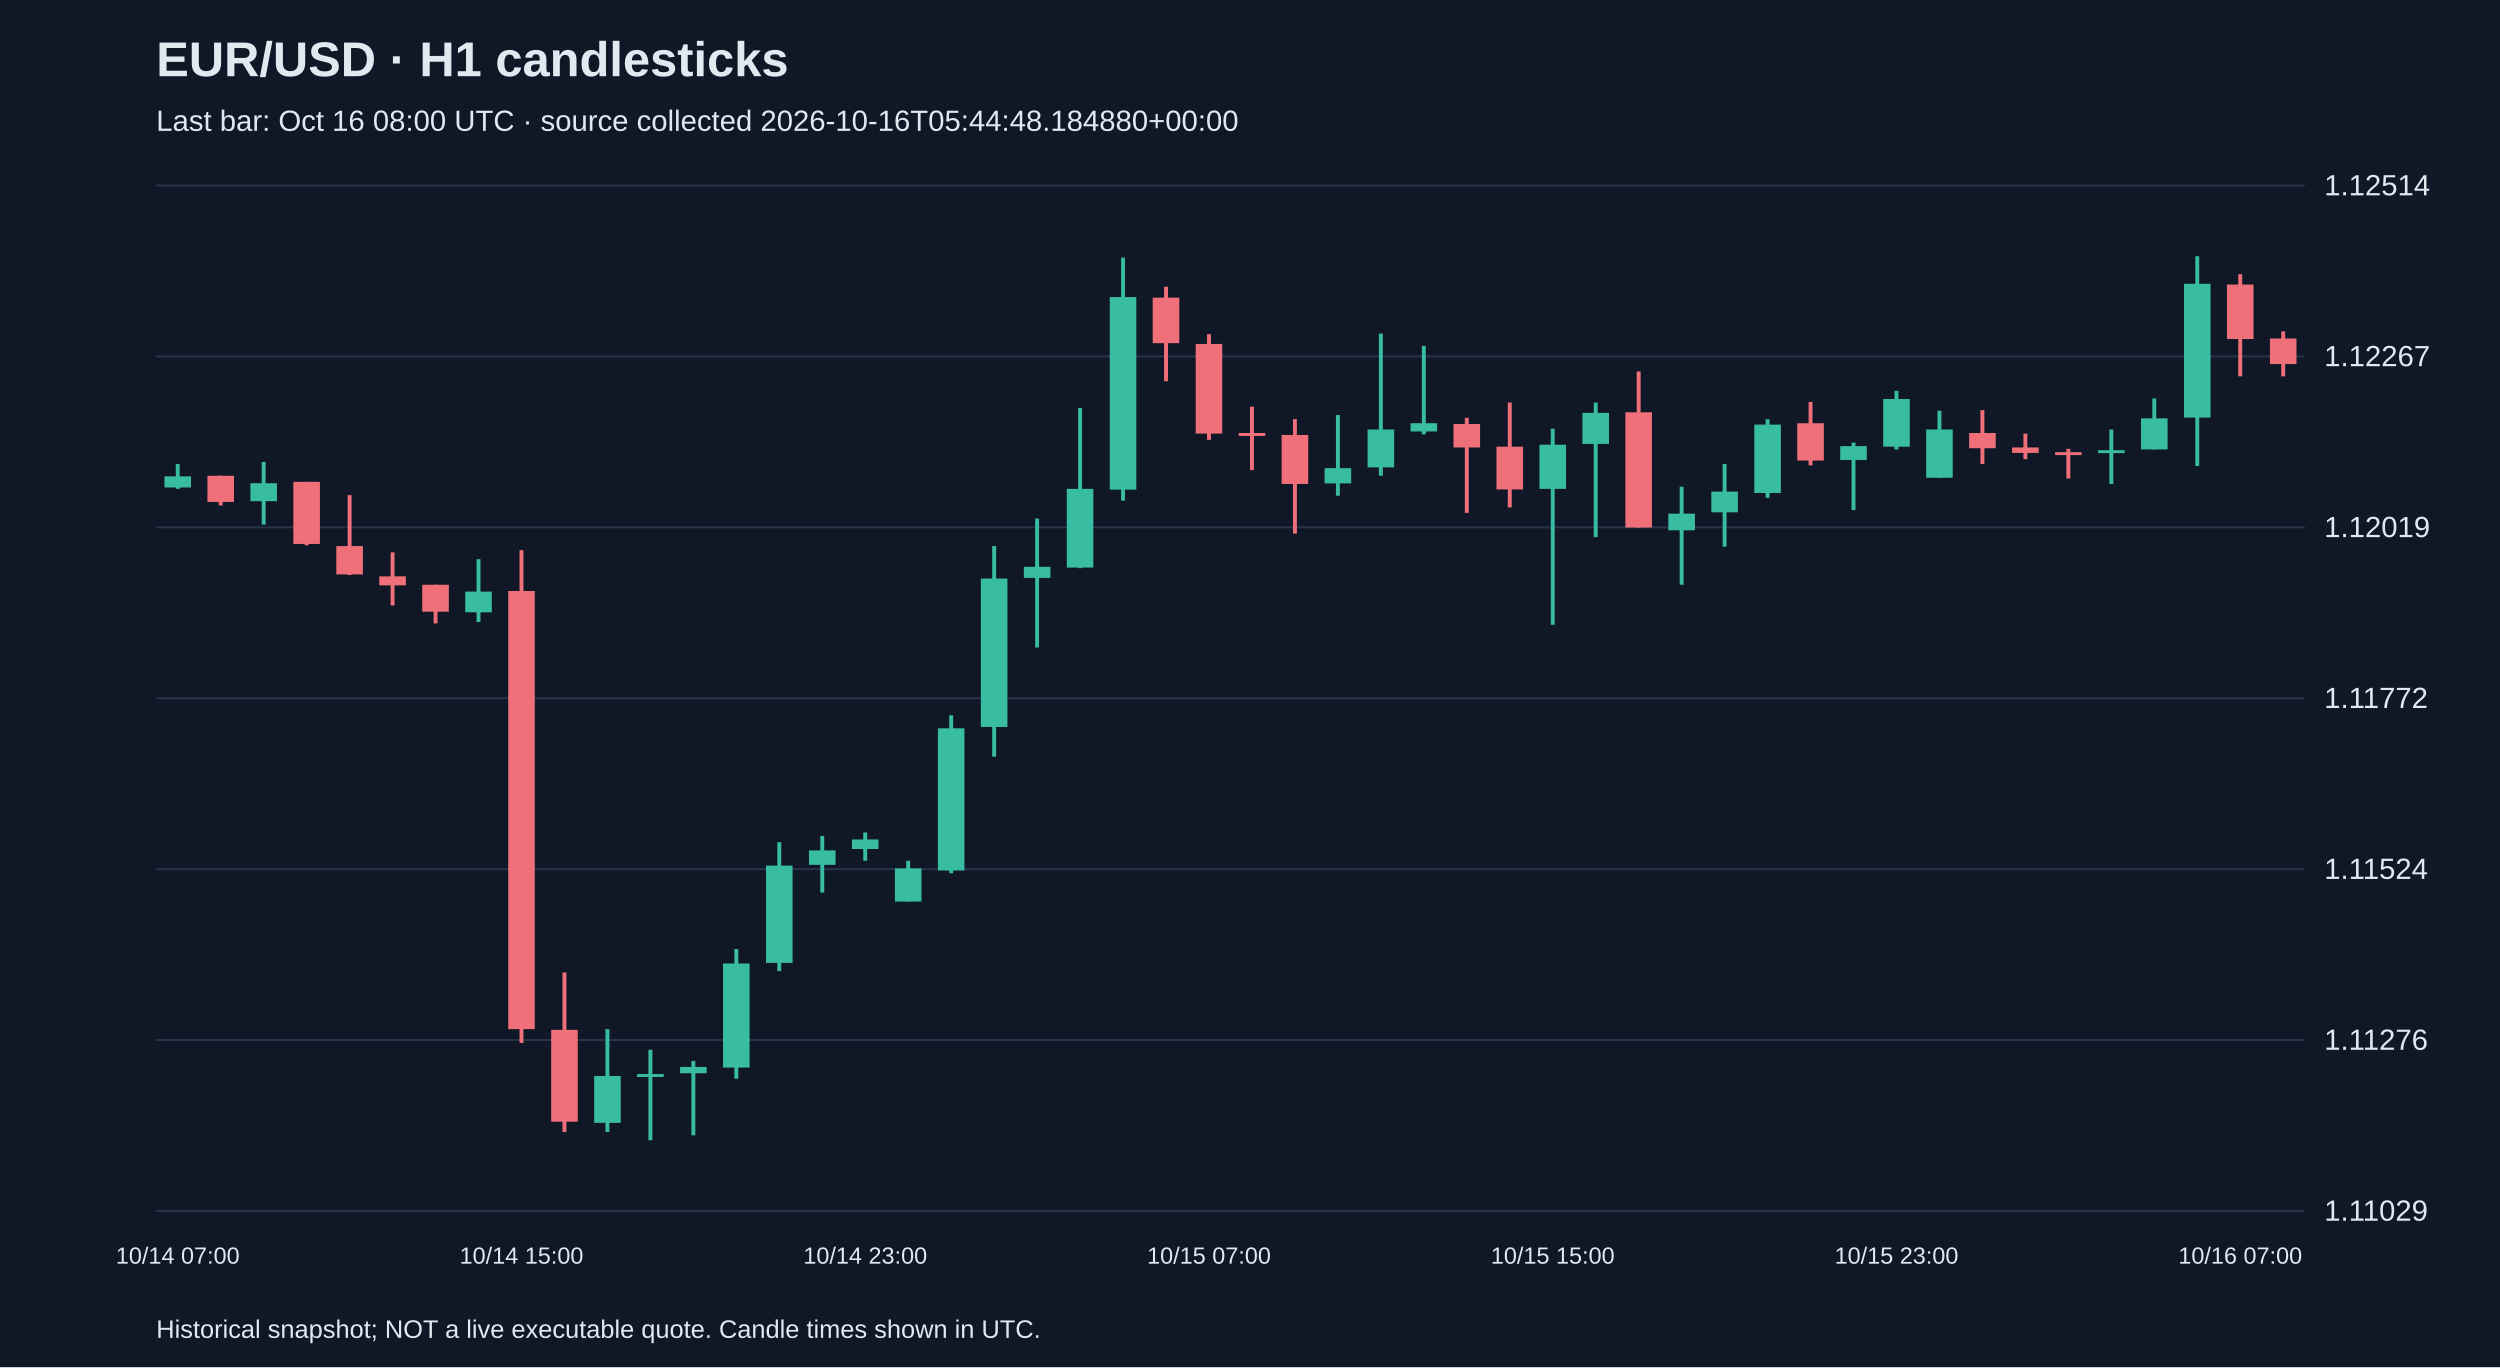
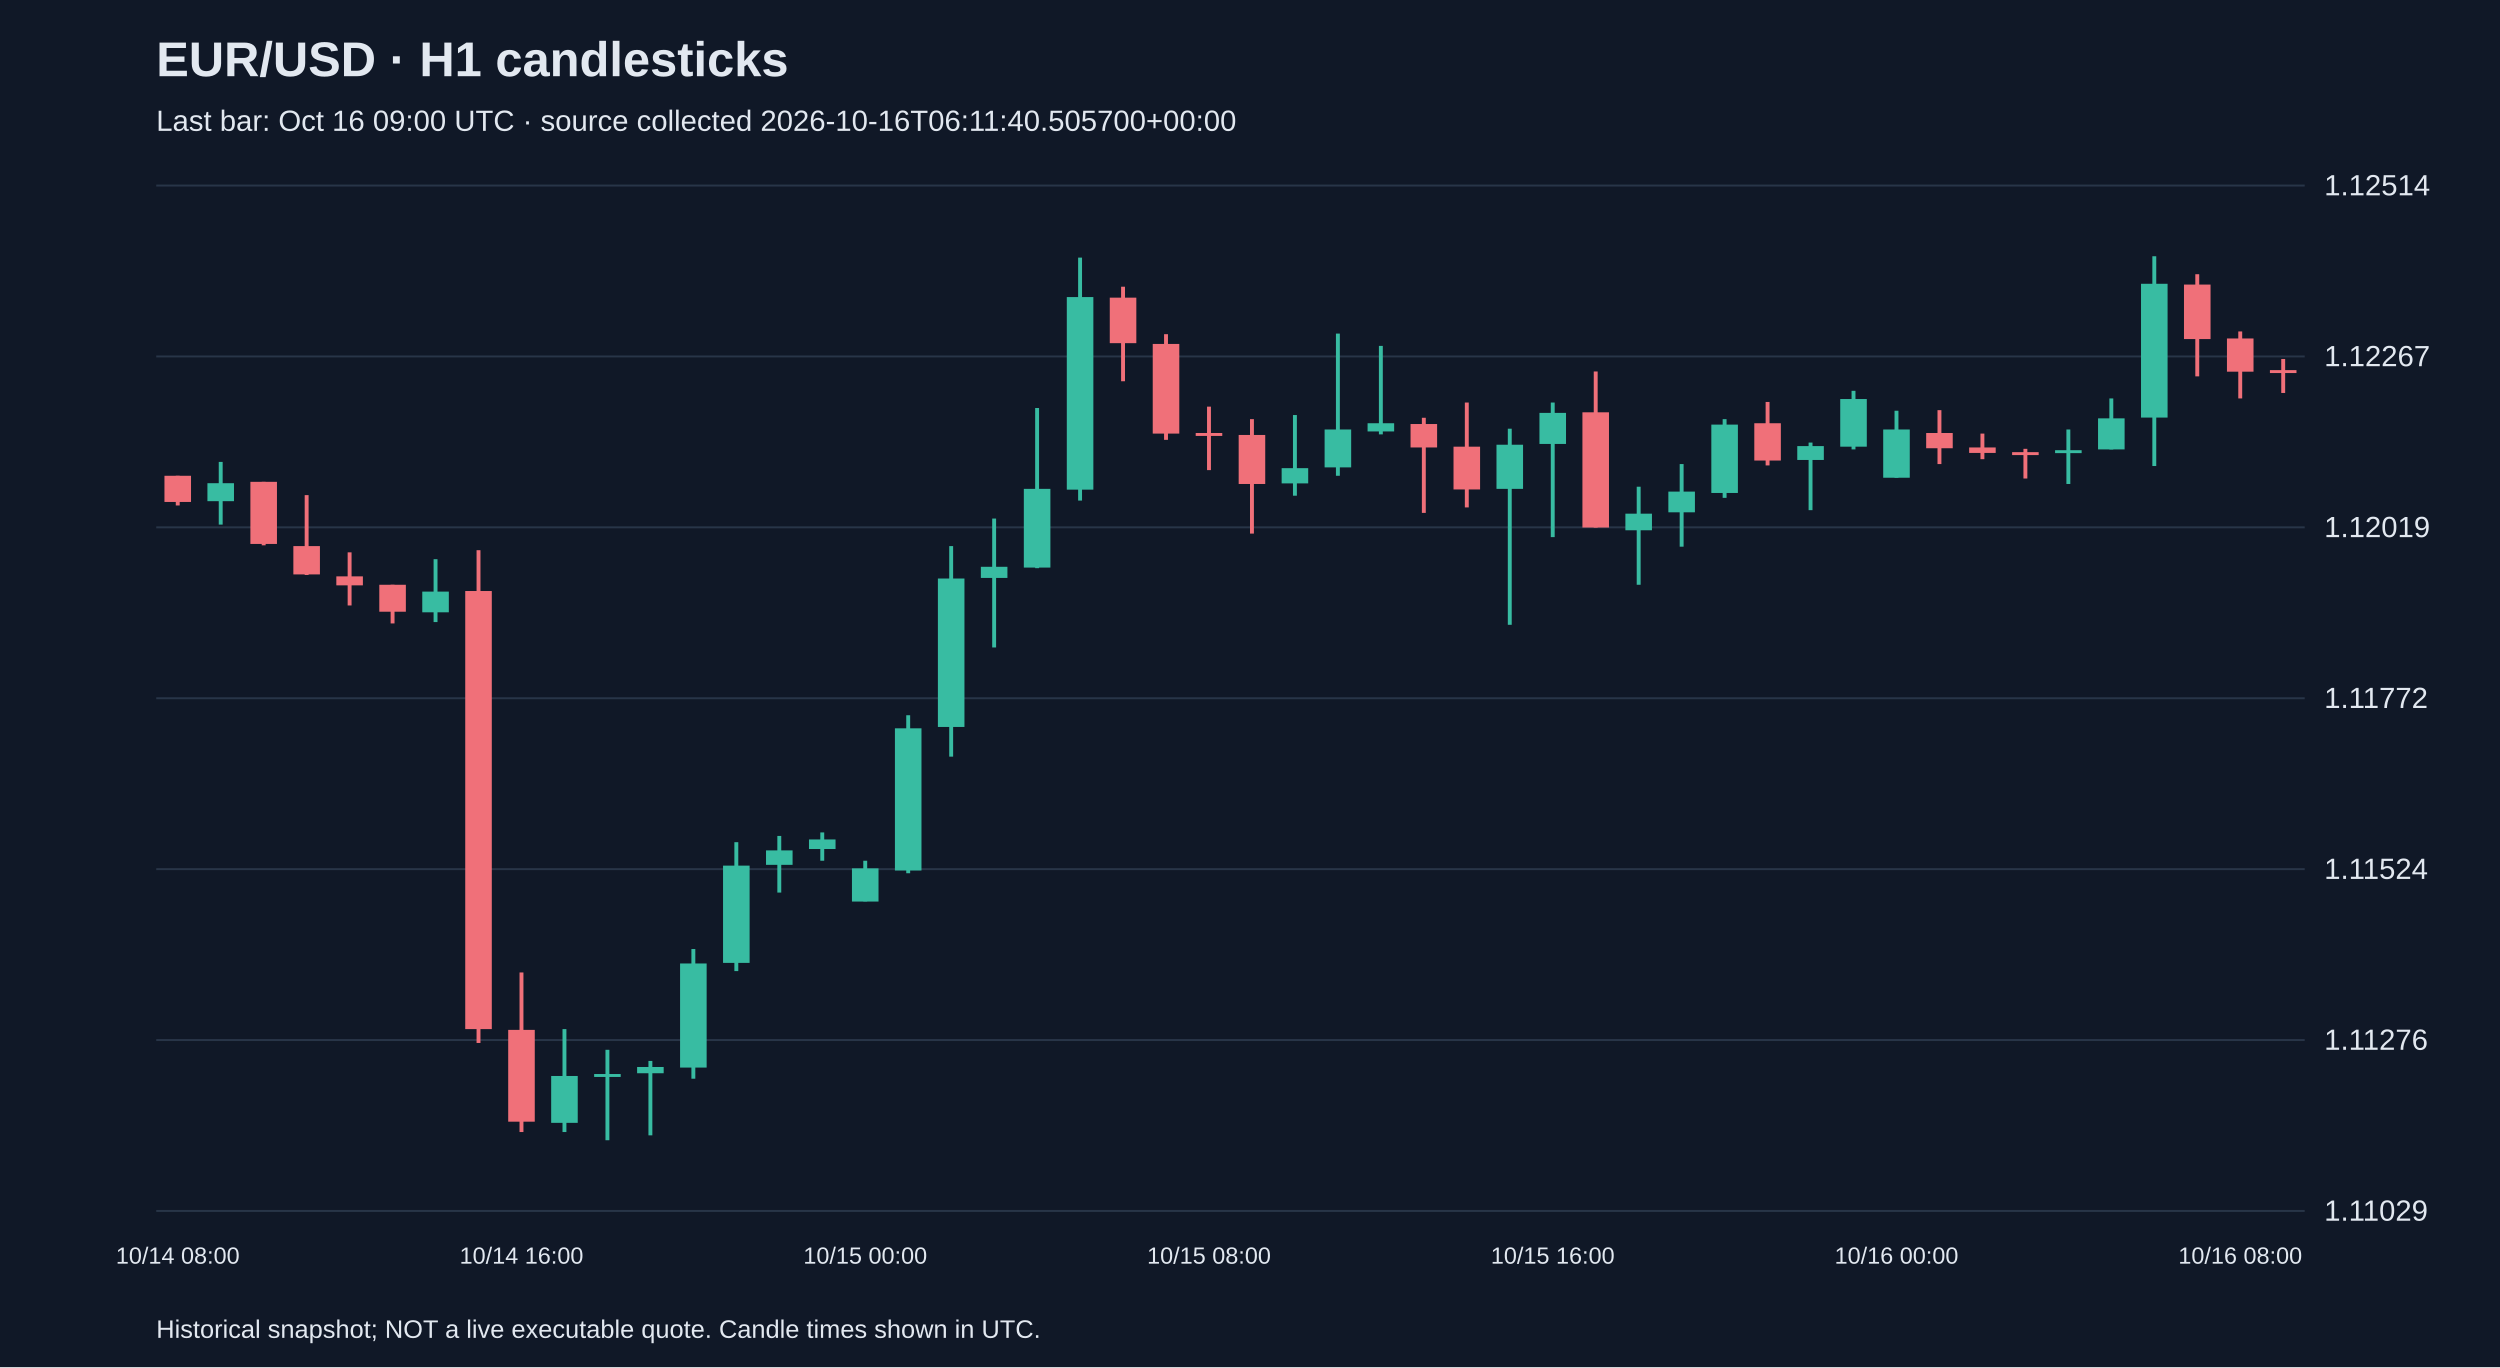
<svg xmlns="http://www.w3.org/2000/svg" viewBox="0 0 1280 700">
  <rect width="100%" height="100%" fill="#101827" />
  <style>text{font-family:Arial,sans-serif;fill:#e2e8f0}</style>
  <text x="80" y="39" font-size="25" font-weight="bold">EUR/USD · H1 candlesticks</text>
-   <text x="80" y="67" font-size="15" fill="#a6b1c5">Last bar: Oct 16 08:00 UTC · source collected 2026-10-16T05:44:48.184880+00:00</text>
+   <text x="80" y="67" font-size="15" fill="#a6b1c5">Last bar: Oct 16 09:00 UTC · source collected 2026-10-16T06:11:40.505700+00:00</text>
  <line x1="80" y1="620.0" x2="1180" y2="620.0" stroke="#283548" />
  <text x="1190" y="625.0" font-size="15">1.11029</text>
  <line x1="80" y1="532.5" x2="1180" y2="532.5" stroke="#283548" />
  <text x="1190" y="537.5" font-size="15">1.11276</text>
  <line x1="80" y1="445.0" x2="1180" y2="445.0" stroke="#283548" />
  <text x="1190" y="450.0" font-size="15">1.11524</text>
  <line x1="80" y1="357.5" x2="1180" y2="357.5" stroke="#283548" />
  <text x="1190" y="362.5" font-size="15">1.11772</text>
  <line x1="80" y1="270.0" x2="1180" y2="270.0" stroke="#283548" />
  <text x="1190" y="275.0" font-size="15">1.12019</text>
  <line x1="80" y1="182.5" x2="1180" y2="182.5" stroke="#283548" />
  <text x="1190" y="187.5" font-size="15">1.12267</text>
  <line x1="80" y1="95.0" x2="1180" y2="95.0" stroke="#283548" />
  <text x="1190" y="100.0" font-size="15">1.12514</text>
-   <line x1="91.0" y1="237.6" x2="91.0" y2="250.3" stroke="#38bca2" stroke-width="2" />
-   <rect x="84.2" y="243.9" width="13.6" height="5.7" fill="#38bca2" />
-   <text x="91.0" y="647" text-anchor="middle" font-size="12">10/14 07:00</text>
-   <line x1="113.0" y1="243.6" x2="113.0" y2="258.8" stroke="#f07079" stroke-width="2" />
-   <rect x="106.2" y="243.6" width="13.6" height="13.4" fill="#f07079" />
-   <line x1="135.0" y1="236.5" x2="135.0" y2="268.6" stroke="#38bca2" stroke-width="2" />
-   <rect x="128.2" y="247.4" width="13.6" height="9.2" fill="#38bca2" />
-   <line x1="157.0" y1="246.7" x2="157.0" y2="279.2" stroke="#f07079" stroke-width="2" />
-   <rect x="150.2" y="246.7" width="13.6" height="31.8" fill="#f07079" />
-   <line x1="179.0" y1="253.5" x2="179.0" y2="294.4" stroke="#f07079" stroke-width="2" />
-   <rect x="172.2" y="279.6" width="13.6" height="14.5" fill="#f07079" />
-   <line x1="201.0" y1="282.8" x2="201.0" y2="310.0" stroke="#f07079" stroke-width="2" />
-   <rect x="194.2" y="295.1" width="13.6" height="4.6" fill="#f07079" />
-   <line x1="223.0" y1="299.4" x2="223.0" y2="319.2" stroke="#f07079" stroke-width="2" />
-   <rect x="216.2" y="299.4" width="13.6" height="13.8" fill="#f07079" />
-   <line x1="245.0" y1="286.3" x2="245.0" y2="318.5" stroke="#38bca2" stroke-width="2" />
-   <rect x="238.2" y="302.9" width="13.6" height="10.6" fill="#38bca2" />
-   <line x1="267.0" y1="281.7" x2="267.0" y2="534.0" stroke="#f07079" stroke-width="2" />
-   <rect x="260.2" y="302.6" width="13.6" height="224.3" fill="#f07079" />
-   <text x="267.0" y="647" text-anchor="middle" font-size="12">10/14 15:00</text>
-   <line x1="289.0" y1="497.9" x2="289.0" y2="579.6" stroke="#f07079" stroke-width="2" />
-   <rect x="282.2" y="527.3" width="13.6" height="47.0" fill="#f07079" />
-   <line x1="311.0" y1="526.9" x2="311.0" y2="579.6" stroke="#38bca2" stroke-width="2" />
-   <rect x="304.2" y="550.9" width="13.6" height="24.0" fill="#38bca2" />
-   <line x1="333.0" y1="537.5" x2="333.0" y2="583.8" stroke="#38bca2" stroke-width="2" />
-   <rect x="326.2" y="549.9" width="13.6" height="1.5" fill="#38bca2" />
-   <line x1="355.0" y1="543.2" x2="355.0" y2="581.3" stroke="#38bca2" stroke-width="2" />
-   <rect x="348.2" y="546.3" width="13.6" height="3.2" fill="#38bca2" />
-   <line x1="377.0" y1="485.9" x2="377.0" y2="552.3" stroke="#38bca2" stroke-width="2" />
-   <rect x="370.2" y="493.3" width="13.6" height="53.3" fill="#38bca2" />
-   <line x1="399.0" y1="431.2" x2="399.0" y2="497.2" stroke="#38bca2" stroke-width="2" />
-   <rect x="392.2" y="443.2" width="13.6" height="49.8" fill="#38bca2" />
-   <line x1="421.0" y1="428.0" x2="421.0" y2="457.0" stroke="#38bca2" stroke-width="2" />
-   <rect x="414.2" y="435.4" width="13.6" height="7.4" fill="#38bca2" />
-   <line x1="443.0" y1="426.2" x2="443.0" y2="440.7" stroke="#38bca2" stroke-width="2" />
-   <rect x="436.2" y="429.8" width="13.6" height="4.9" fill="#38bca2" />
-   <text x="443.0" y="647" text-anchor="middle" font-size="12">10/14 23:00</text>
-   <line x1="465.0" y1="440.7" x2="465.0" y2="461.5" stroke="#38bca2" stroke-width="2" />
-   <rect x="458.2" y="444.6" width="13.6" height="17.0" fill="#38bca2" />
-   <line x1="487.0" y1="366.2" x2="487.0" y2="447.1" stroke="#38bca2" stroke-width="2" />
-   <rect x="480.2" y="372.9" width="13.6" height="72.8" fill="#38bca2" />
-   <line x1="509.0" y1="279.6" x2="509.0" y2="387.4" stroke="#38bca2" stroke-width="2" />
-   <rect x="502.2" y="296.2" width="13.6" height="76.0" fill="#38bca2" />
-   <line x1="531.0" y1="265.5" x2="531.0" y2="331.5" stroke="#38bca2" stroke-width="2" />
-   <rect x="524.2" y="290.2" width="13.6" height="5.7" fill="#38bca2" />
-   <line x1="553.0" y1="208.9" x2="553.0" y2="290.9" stroke="#38bca2" stroke-width="2" />
-   <rect x="546.2" y="250.3" width="13.6" height="40.3" fill="#38bca2" />
-   <line x1="575.0" y1="131.9" x2="575.0" y2="256.3" stroke="#38bca2" stroke-width="2" />
-   <rect x="568.2" y="152.1" width="13.6" height="98.6" fill="#38bca2" />
-   <line x1="597.0" y1="146.8" x2="597.0" y2="195.2" stroke="#f07079" stroke-width="2" />
-   <rect x="590.2" y="152.4" width="13.6" height="23.3" fill="#f07079" />
-   <line x1="619.0" y1="171.1" x2="619.0" y2="225.2" stroke="#f07079" stroke-width="2" />
-   <rect x="612.2" y="176.1" width="13.6" height="45.9" fill="#f07079" />
-   <text x="619.0" y="647" text-anchor="middle" font-size="12">10/15 07:00</text>
-   <line x1="641.0" y1="208.2" x2="641.0" y2="240.7" stroke="#f07079" stroke-width="2" />
-   <rect x="634.2" y="221.7" width="13.6" height="1.5" fill="#f07079" />
-   <line x1="663.0" y1="214.6" x2="663.0" y2="273.2" stroke="#f07079" stroke-width="2" />
-   <rect x="656.2" y="222.7" width="13.6" height="25.1" fill="#f07079" />
-   <line x1="685.0" y1="212.5" x2="685.0" y2="253.8" stroke="#38bca2" stroke-width="2" />
-   <rect x="678.2" y="239.7" width="13.6" height="7.8" fill="#38bca2" />
-   <line x1="707.0" y1="170.8" x2="707.0" y2="243.6" stroke="#38bca2" stroke-width="2" />
-   <rect x="700.2" y="219.9" width="13.6" height="19.4" fill="#38bca2" />
-   <line x1="729.0" y1="177.1" x2="729.0" y2="222.4" stroke="#38bca2" stroke-width="2" />
-   <rect x="722.2" y="216.7" width="13.6" height="4.2" fill="#38bca2" />
-   <line x1="751.0" y1="213.9" x2="751.0" y2="262.6" stroke="#f07079" stroke-width="2" />
-   <rect x="744.2" y="217.1" width="13.6" height="12.0" fill="#f07079" />
-   <line x1="773.0" y1="206.1" x2="773.0" y2="259.8" stroke="#f07079" stroke-width="2" />
-   <rect x="766.2" y="228.7" width="13.6" height="21.9" fill="#f07079" />
-   <line x1="795.0" y1="219.5" x2="795.0" y2="319.9" stroke="#38bca2" stroke-width="2" />
-   <rect x="788.2" y="227.7" width="13.6" height="22.6" fill="#38bca2" />
-   <text x="795.0" y="647" text-anchor="middle" font-size="12">10/15 15:00</text>
-   <line x1="817.0" y1="206.1" x2="817.0" y2="275.0" stroke="#38bca2" stroke-width="2" />
-   <rect x="810.2" y="211.4" width="13.6" height="15.9" fill="#38bca2" />
-   <line x1="839.0" y1="190.2" x2="839.0" y2="270.1" stroke="#f07079" stroke-width="2" />
-   <rect x="832.2" y="211.1" width="13.6" height="59.0" fill="#f07079" />
-   <line x1="861.0" y1="249.2" x2="861.0" y2="299.4" stroke="#38bca2" stroke-width="2" />
-   <rect x="854.2" y="263.0" width="13.6" height="8.5" fill="#38bca2" />
-   <line x1="883.0" y1="237.6" x2="883.0" y2="279.9" stroke="#38bca2" stroke-width="2" />
-   <rect x="876.2" y="251.7" width="13.6" height="10.6" fill="#38bca2" />
-   <line x1="905.0" y1="214.6" x2="905.0" y2="254.9" stroke="#38bca2" stroke-width="2" />
-   <rect x="898.2" y="217.4" width="13.6" height="35.0" fill="#38bca2" />
-   <line x1="927.0" y1="205.8" x2="927.0" y2="238.3" stroke="#f07079" stroke-width="2" />
-   <rect x="920.2" y="216.7" width="13.6" height="19.1" fill="#f07079" />
-   <line x1="949.0" y1="226.6" x2="949.0" y2="261.2" stroke="#38bca2" stroke-width="2" />
-   <rect x="942.2" y="228.4" width="13.6" height="7.1" fill="#38bca2" />
-   <line x1="971.0" y1="200.1" x2="971.0" y2="230.1" stroke="#38bca2" stroke-width="2" />
-   <rect x="964.2" y="204.3" width="13.6" height="24.4" fill="#38bca2" />
-   <text x="971.0" y="647" text-anchor="middle" font-size="12">10/15 23:00</text>
-   <line x1="993.0" y1="210.3" x2="993.0" y2="244.6" stroke="#38bca2" stroke-width="2" />
-   <rect x="986.2" y="219.9" width="13.6" height="24.7" fill="#38bca2" />
-   <line x1="1015.0" y1="210.0" x2="1015.0" y2="237.6" stroke="#f07079" stroke-width="2" />
-   <rect x="1008.2" y="221.7" width="13.6" height="7.8" fill="#f07079" />
-   <line x1="1037.0" y1="222.0" x2="1037.0" y2="235.1" stroke="#f07079" stroke-width="2" />
-   <rect x="1030.2" y="229.1" width="13.6" height="2.8" fill="#f07079" />
-   <line x1="1059.0" y1="229.8" x2="1059.0" y2="245.0" stroke="#f07079" stroke-width="2" />
-   <rect x="1052.2" y="231.5" width="13.6" height="1.5" fill="#f07079" />
-   <line x1="1081.0" y1="219.9" x2="1081.0" y2="247.8" stroke="#38bca2" stroke-width="2" />
-   <rect x="1074.2" y="230.5" width="13.6" height="1.5" fill="#38bca2" />
-   <line x1="1103.0" y1="204.0" x2="1103.0" y2="230.1" stroke="#38bca2" stroke-width="2" />
-   <rect x="1096.2" y="214.2" width="13.6" height="15.9" fill="#38bca2" />
-   <line x1="1125.0" y1="131.2" x2="1125.0" y2="238.6" stroke="#38bca2" stroke-width="2" />
-   <rect x="1118.2" y="145.3" width="13.6" height="68.5" fill="#38bca2" />
-   <line x1="1147.0" y1="140.4" x2="1147.0" y2="192.7" stroke="#f07079" stroke-width="2" />
-   <rect x="1140.2" y="145.7" width="13.6" height="27.9" fill="#f07079" />
-   <text x="1147.0" y="647" text-anchor="middle" font-size="12">10/16 07:00</text>
-   <line x1="1169.0" y1="169.7" x2="1169.0" y2="192.7" stroke="#f07079" stroke-width="2" />
-   <rect x="1162.2" y="173.3" width="13.6" height="13.1" fill="#f07079" />
+   <line x1="91.0" y1="243.6" x2="91.0" y2="258.8" stroke="#f07079" stroke-width="2" />
+   <rect x="84.2" y="243.6" width="13.6" height="13.4" fill="#f07079" />
+   <text x="91.0" y="647" text-anchor="middle" font-size="12">10/14 08:00</text>
+   <line x1="113.0" y1="236.5" x2="113.0" y2="268.6" stroke="#38bca2" stroke-width="2" />
+   <rect x="106.2" y="247.4" width="13.6" height="9.2" fill="#38bca2" />
+   <line x1="135.0" y1="246.7" x2="135.0" y2="279.2" stroke="#f07079" stroke-width="2" />
+   <rect x="128.2" y="246.7" width="13.6" height="31.8" fill="#f07079" />
+   <line x1="157.0" y1="253.5" x2="157.0" y2="294.4" stroke="#f07079" stroke-width="2" />
+   <rect x="150.2" y="279.6" width="13.6" height="14.5" fill="#f07079" />
+   <line x1="179.0" y1="282.8" x2="179.0" y2="310.0" stroke="#f07079" stroke-width="2" />
+   <rect x="172.2" y="295.1" width="13.6" height="4.6" fill="#f07079" />
+   <line x1="201.0" y1="299.4" x2="201.0" y2="319.2" stroke="#f07079" stroke-width="2" />
+   <rect x="194.2" y="299.4" width="13.6" height="13.8" fill="#f07079" />
+   <line x1="223.0" y1="286.3" x2="223.0" y2="318.5" stroke="#38bca2" stroke-width="2" />
+   <rect x="216.2" y="302.9" width="13.6" height="10.6" fill="#38bca2" />
+   <line x1="245.0" y1="281.7" x2="245.0" y2="534.0" stroke="#f07079" stroke-width="2" />
+   <rect x="238.2" y="302.6" width="13.6" height="224.3" fill="#f07079" />
+   <line x1="267.0" y1="497.9" x2="267.0" y2="579.6" stroke="#f07079" stroke-width="2" />
+   <rect x="260.2" y="527.3" width="13.6" height="47.0" fill="#f07079" />
+   <text x="267.0" y="647" text-anchor="middle" font-size="12">10/14 16:00</text>
+   <line x1="289.0" y1="526.9" x2="289.0" y2="579.6" stroke="#38bca2" stroke-width="2" />
+   <rect x="282.2" y="550.9" width="13.6" height="24.0" fill="#38bca2" />
+   <line x1="311.0" y1="537.5" x2="311.0" y2="583.8" stroke="#38bca2" stroke-width="2" />
+   <rect x="304.2" y="549.9" width="13.6" height="1.5" fill="#38bca2" />
+   <line x1="333.0" y1="543.2" x2="333.0" y2="581.3" stroke="#38bca2" stroke-width="2" />
+   <rect x="326.2" y="546.3" width="13.6" height="3.2" fill="#38bca2" />
+   <line x1="355.0" y1="485.9" x2="355.0" y2="552.3" stroke="#38bca2" stroke-width="2" />
+   <rect x="348.2" y="493.3" width="13.6" height="53.3" fill="#38bca2" />
+   <line x1="377.0" y1="431.2" x2="377.0" y2="497.2" stroke="#38bca2" stroke-width="2" />
+   <rect x="370.2" y="443.2" width="13.6" height="49.8" fill="#38bca2" />
+   <line x1="399.0" y1="428.0" x2="399.0" y2="457.0" stroke="#38bca2" stroke-width="2" />
+   <rect x="392.2" y="435.4" width="13.6" height="7.4" fill="#38bca2" />
+   <line x1="421.0" y1="426.2" x2="421.0" y2="440.7" stroke="#38bca2" stroke-width="2" />
+   <rect x="414.2" y="429.8" width="13.6" height="4.9" fill="#38bca2" />
+   <line x1="443.0" y1="440.7" x2="443.0" y2="461.5" stroke="#38bca2" stroke-width="2" />
+   <rect x="436.2" y="444.6" width="13.6" height="17.0" fill="#38bca2" />
+   <text x="443.0" y="647" text-anchor="middle" font-size="12">10/15 00:00</text>
+   <line x1="465.0" y1="366.2" x2="465.0" y2="447.1" stroke="#38bca2" stroke-width="2" />
+   <rect x="458.2" y="372.9" width="13.6" height="72.8" fill="#38bca2" />
+   <line x1="487.0" y1="279.6" x2="487.0" y2="387.4" stroke="#38bca2" stroke-width="2" />
+   <rect x="480.2" y="296.2" width="13.6" height="76.0" fill="#38bca2" />
+   <line x1="509.0" y1="265.5" x2="509.0" y2="331.5" stroke="#38bca2" stroke-width="2" />
+   <rect x="502.2" y="290.2" width="13.6" height="5.7" fill="#38bca2" />
+   <line x1="531.0" y1="208.9" x2="531.0" y2="290.9" stroke="#38bca2" stroke-width="2" />
+   <rect x="524.2" y="250.3" width="13.6" height="40.3" fill="#38bca2" />
+   <line x1="553.0" y1="131.9" x2="553.0" y2="256.3" stroke="#38bca2" stroke-width="2" />
+   <rect x="546.2" y="152.1" width="13.6" height="98.6" fill="#38bca2" />
+   <line x1="575.0" y1="146.8" x2="575.0" y2="195.2" stroke="#f07079" stroke-width="2" />
+   <rect x="568.2" y="152.4" width="13.6" height="23.3" fill="#f07079" />
+   <line x1="597.0" y1="171.1" x2="597.0" y2="225.2" stroke="#f07079" stroke-width="2" />
+   <rect x="590.2" y="176.1" width="13.6" height="45.9" fill="#f07079" />
+   <line x1="619.0" y1="208.2" x2="619.0" y2="240.7" stroke="#f07079" stroke-width="2" />
+   <rect x="612.2" y="221.7" width="13.6" height="1.5" fill="#f07079" />
+   <text x="619.0" y="647" text-anchor="middle" font-size="12">10/15 08:00</text>
+   <line x1="641.0" y1="214.6" x2="641.0" y2="273.2" stroke="#f07079" stroke-width="2" />
+   <rect x="634.2" y="222.7" width="13.6" height="25.1" fill="#f07079" />
+   <line x1="663.0" y1="212.5" x2="663.0" y2="253.8" stroke="#38bca2" stroke-width="2" />
+   <rect x="656.2" y="239.7" width="13.6" height="7.8" fill="#38bca2" />
+   <line x1="685.0" y1="170.8" x2="685.0" y2="243.6" stroke="#38bca2" stroke-width="2" />
+   <rect x="678.2" y="219.9" width="13.6" height="19.4" fill="#38bca2" />
+   <line x1="707.0" y1="177.1" x2="707.0" y2="222.4" stroke="#38bca2" stroke-width="2" />
+   <rect x="700.2" y="216.7" width="13.6" height="4.2" fill="#38bca2" />
+   <line x1="729.0" y1="213.9" x2="729.0" y2="262.6" stroke="#f07079" stroke-width="2" />
+   <rect x="722.2" y="217.1" width="13.6" height="12.0" fill="#f07079" />
+   <line x1="751.0" y1="206.1" x2="751.0" y2="259.8" stroke="#f07079" stroke-width="2" />
+   <rect x="744.2" y="228.7" width="13.6" height="21.9" fill="#f07079" />
+   <line x1="773.0" y1="219.5" x2="773.0" y2="319.9" stroke="#38bca2" stroke-width="2" />
+   <rect x="766.2" y="227.7" width="13.6" height="22.6" fill="#38bca2" />
+   <line x1="795.0" y1="206.1" x2="795.0" y2="275.0" stroke="#38bca2" stroke-width="2" />
+   <rect x="788.2" y="211.4" width="13.6" height="15.9" fill="#38bca2" />
+   <text x="795.0" y="647" text-anchor="middle" font-size="12">10/15 16:00</text>
+   <line x1="817.0" y1="190.2" x2="817.0" y2="270.1" stroke="#f07079" stroke-width="2" />
+   <rect x="810.2" y="211.1" width="13.6" height="59.0" fill="#f07079" />
+   <line x1="839.0" y1="249.2" x2="839.0" y2="299.4" stroke="#38bca2" stroke-width="2" />
+   <rect x="832.2" y="263.0" width="13.6" height="8.5" fill="#38bca2" />
+   <line x1="861.0" y1="237.6" x2="861.0" y2="279.9" stroke="#38bca2" stroke-width="2" />
+   <rect x="854.2" y="251.7" width="13.6" height="10.6" fill="#38bca2" />
+   <line x1="883.0" y1="214.6" x2="883.0" y2="254.9" stroke="#38bca2" stroke-width="2" />
+   <rect x="876.2" y="217.4" width="13.6" height="35.0" fill="#38bca2" />
+   <line x1="905.0" y1="205.8" x2="905.0" y2="238.3" stroke="#f07079" stroke-width="2" />
+   <rect x="898.2" y="216.7" width="13.6" height="19.1" fill="#f07079" />
+   <line x1="927.0" y1="226.6" x2="927.0" y2="261.2" stroke="#38bca2" stroke-width="2" />
+   <rect x="920.2" y="228.4" width="13.6" height="7.1" fill="#38bca2" />
+   <line x1="949.0" y1="200.1" x2="949.0" y2="230.1" stroke="#38bca2" stroke-width="2" />
+   <rect x="942.2" y="204.3" width="13.6" height="24.4" fill="#38bca2" />
+   <line x1="971.0" y1="210.3" x2="971.0" y2="244.6" stroke="#38bca2" stroke-width="2" />
+   <rect x="964.2" y="219.9" width="13.6" height="24.7" fill="#38bca2" />
+   <text x="971.0" y="647" text-anchor="middle" font-size="12">10/16 00:00</text>
+   <line x1="993.0" y1="210.0" x2="993.0" y2="237.6" stroke="#f07079" stroke-width="2" />
+   <rect x="986.2" y="221.7" width="13.6" height="7.8" fill="#f07079" />
+   <line x1="1015.0" y1="222.0" x2="1015.0" y2="235.1" stroke="#f07079" stroke-width="2" />
+   <rect x="1008.2" y="229.1" width="13.6" height="2.8" fill="#f07079" />
+   <line x1="1037.0" y1="229.8" x2="1037.0" y2="245.0" stroke="#f07079" stroke-width="2" />
+   <rect x="1030.2" y="231.5" width="13.6" height="1.5" fill="#f07079" />
+   <line x1="1059.0" y1="219.9" x2="1059.0" y2="247.8" stroke="#38bca2" stroke-width="2" />
+   <rect x="1052.2" y="230.5" width="13.6" height="1.5" fill="#38bca2" />
+   <line x1="1081.0" y1="204.0" x2="1081.0" y2="230.1" stroke="#38bca2" stroke-width="2" />
+   <rect x="1074.2" y="214.2" width="13.6" height="15.9" fill="#38bca2" />
+   <line x1="1103.0" y1="131.2" x2="1103.0" y2="238.6" stroke="#38bca2" stroke-width="2" />
+   <rect x="1096.2" y="145.3" width="13.6" height="68.5" fill="#38bca2" />
+   <line x1="1125.0" y1="140.4" x2="1125.0" y2="192.7" stroke="#f07079" stroke-width="2" />
+   <rect x="1118.2" y="145.7" width="13.6" height="27.9" fill="#f07079" />
+   <line x1="1147.0" y1="169.7" x2="1147.0" y2="204.0" stroke="#f07079" stroke-width="2" />
+   <rect x="1140.2" y="173.3" width="13.6" height="17.0" fill="#f07079" />
+   <text x="1147.0" y="647" text-anchor="middle" font-size="12">10/16 08:00</text>
+   <line x1="1169.0" y1="183.8" x2="1169.0" y2="201.2" stroke="#f07079" stroke-width="2" />
+   <rect x="1162.2" y="189.5" width="13.6" height="1.5" fill="#f07079" />
  <text x="80" y="685" font-size="13">Historical snapshot; NOT a live executable quote. Candle times shown in UTC.</text>
</svg>
